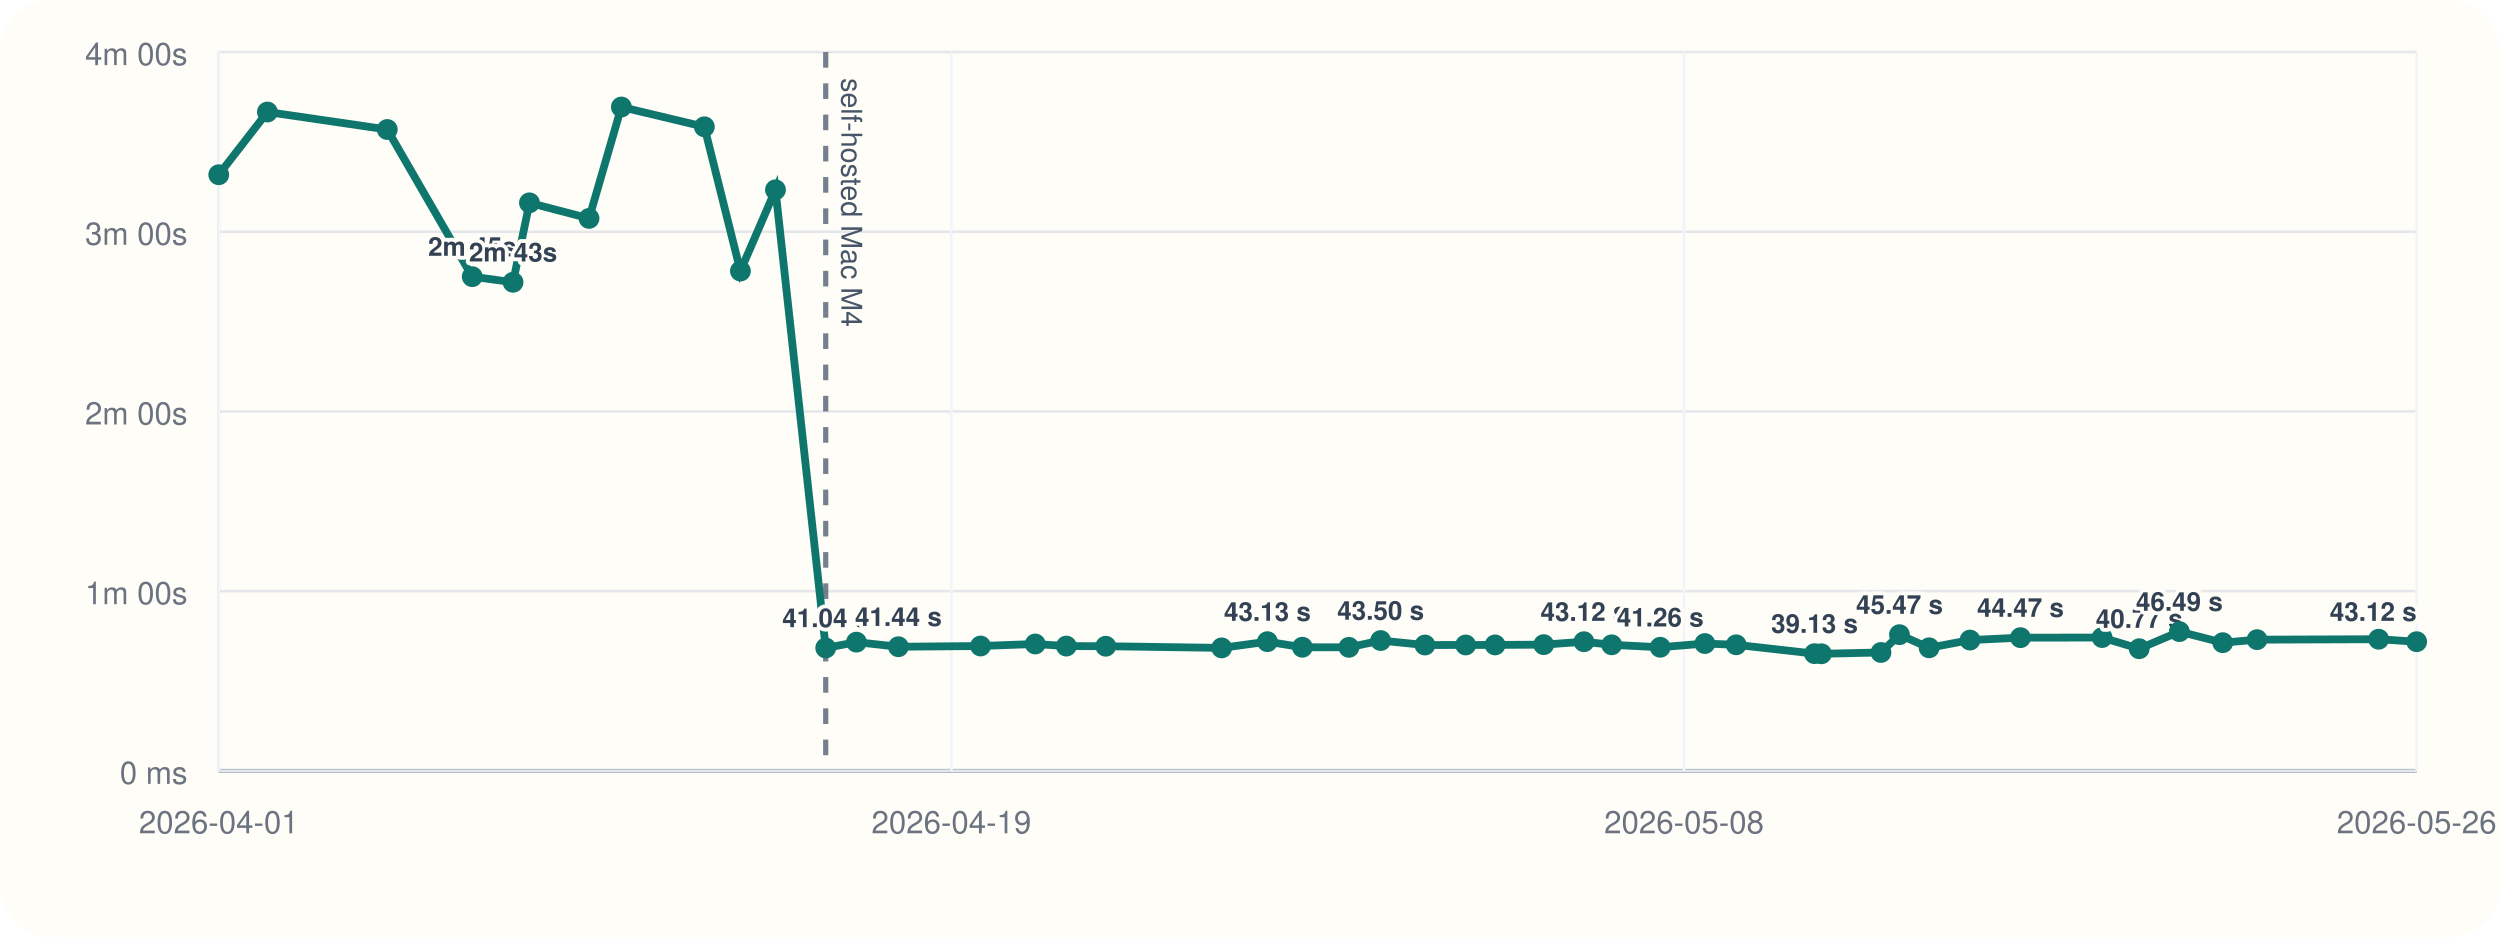
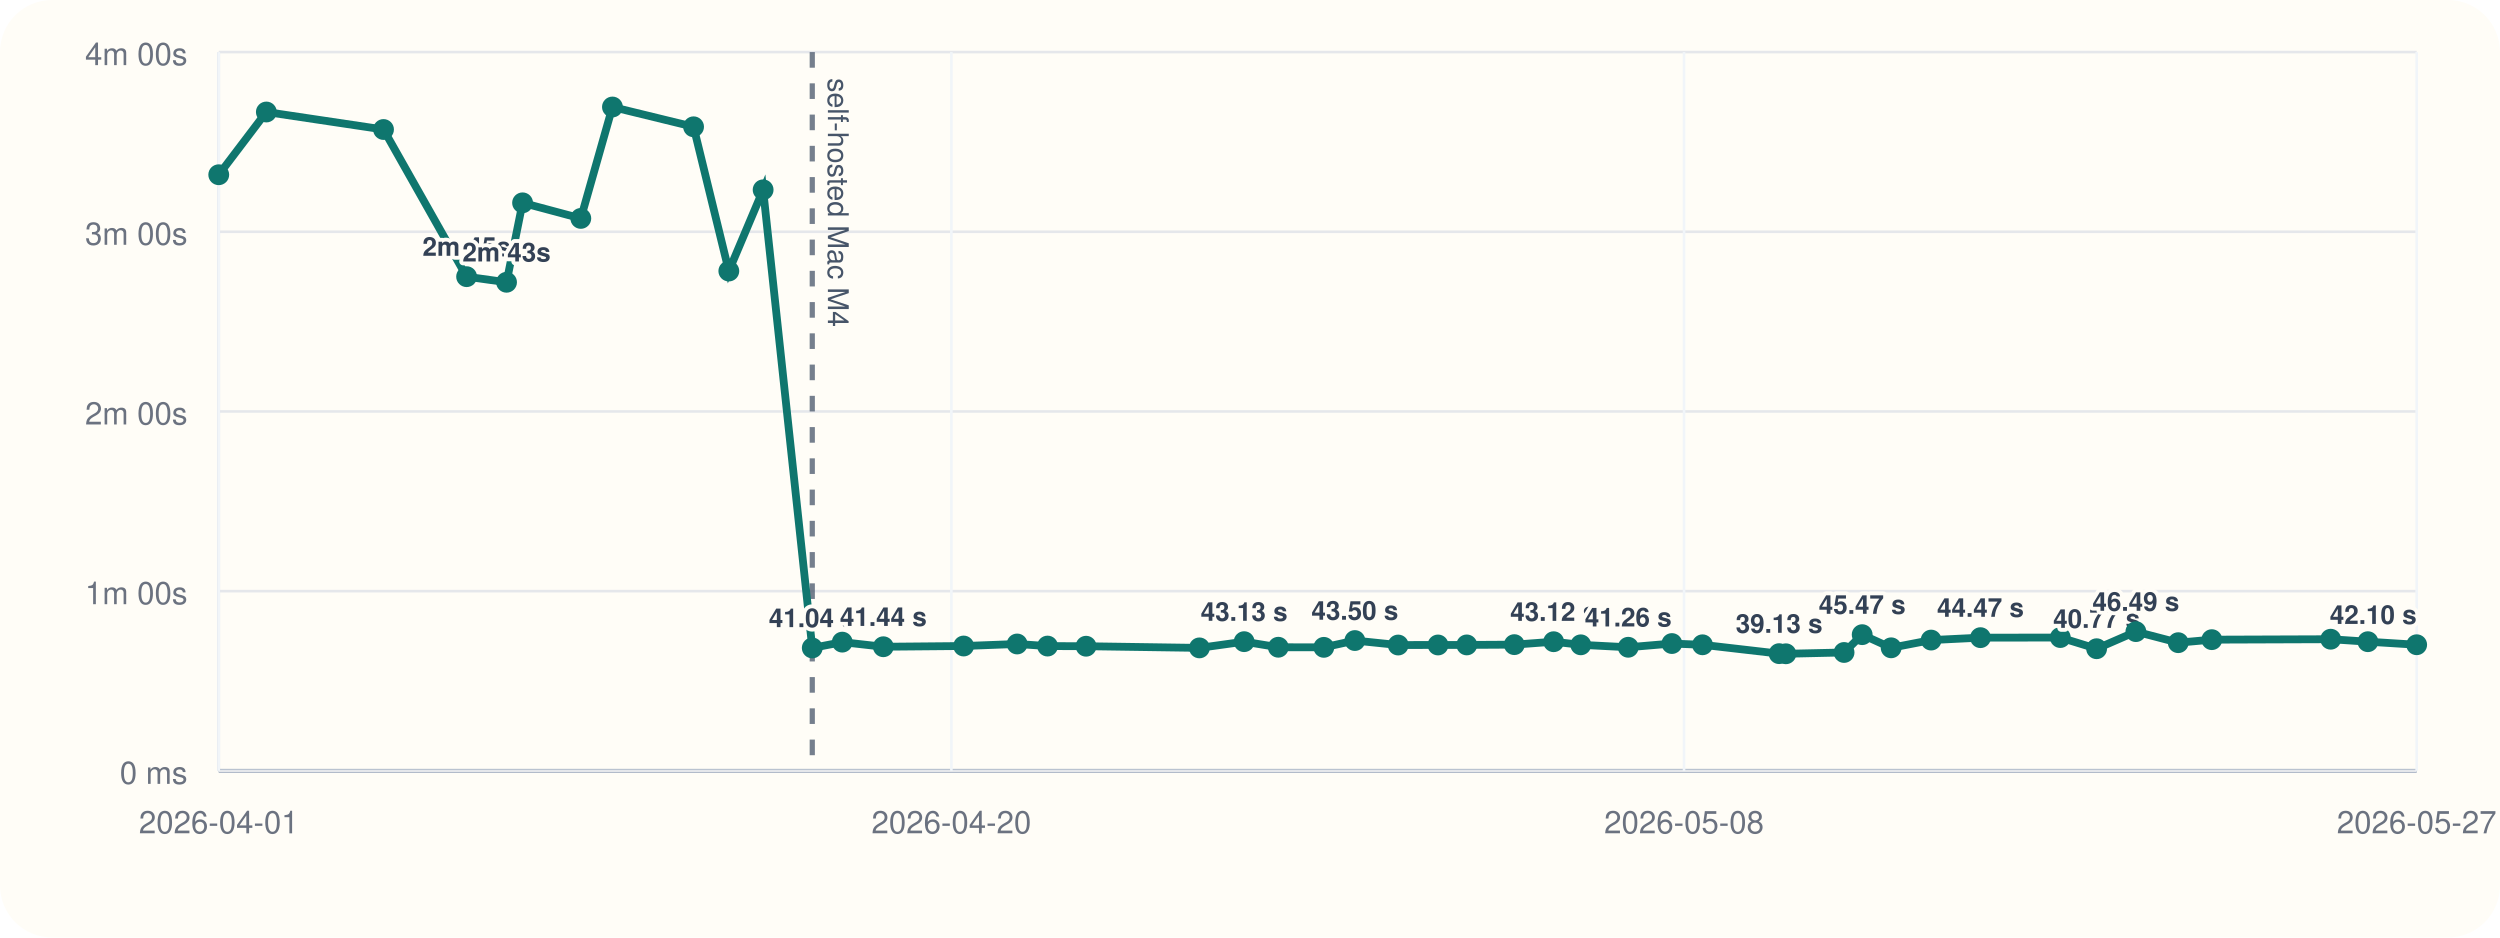
<svg xmlns="http://www.w3.org/2000/svg" viewBox="0 0 960 360">
  <rect width="960" height="360" rx="20" fill="#fffdf7" />
  <line x1="84" y1="296" x2="928" y2="296" stroke="#cbd5e1" stroke-width="1" />
  <line x1="84" y1="20" x2="84" y2="296" stroke="#cbd5e1" stroke-width="1" />
  <line x1="84" y1="296.00" x2="928" y2="296.00" stroke="#94a3b8" stroke-width="1.5" />
  <line x1="84" y1="296.00" x2="928" y2="296.00" stroke="#e5e7eb" stroke-width="1" />
  <text x="72" y="301.00" text-anchor="end" font-size="12" font-family="Helvetica, Arial, sans-serif" fill="#6b7280">0 ms</text>
  <line x1="84" y1="227.00" x2="928" y2="227.00" stroke="#e5e7eb" stroke-width="1" />
  <text x="72" y="232.00" text-anchor="end" font-size="12" font-family="Helvetica, Arial, sans-serif" fill="#6b7280">1m 00s</text>
  <line x1="84" y1="158.00" x2="928" y2="158.00" stroke="#e5e7eb" stroke-width="1" />
  <text x="72" y="163.00" text-anchor="end" font-size="12" font-family="Helvetica, Arial, sans-serif" fill="#6b7280">2m 00s</text>
  <line x1="84" y1="89.00" x2="928" y2="89.00" stroke="#e5e7eb" stroke-width="1" />
  <text x="72" y="94.00" text-anchor="end" font-size="12" font-family="Helvetica, Arial, sans-serif" fill="#6b7280">3m 00s</text>
  <line x1="84" y1="20.00" x2="928" y2="20.00" stroke="#e5e7eb" stroke-width="1" />
  <text x="72" y="25.00" text-anchor="end" font-size="12" font-family="Helvetica, Arial, sans-serif" fill="#6b7280">4m 00s</text>
  <line x1="84.00" y1="20" x2="84.00" y2="296" stroke="#f1f5f9" stroke-width="1" />
  <text x="84.00" y="320" text-anchor="middle" font-size="12" font-family="Helvetica, Arial, sans-serif" fill="#6b7280">2026-04-01</text>
  <line x1="365.33" y1="20" x2="365.33" y2="296" stroke="#f1f5f9" stroke-width="1" />
-   <text x="365.33" y="320" text-anchor="middle" font-size="12" font-family="Helvetica, Arial, sans-serif" fill="#6b7280">2026-04-19</text>
+   <text x="365.33" y="320" text-anchor="middle" font-size="12" font-family="Helvetica, Arial, sans-serif" fill="#6b7280">2026-04-20</text>
  <line x1="646.67" y1="20" x2="646.67" y2="296" stroke="#f1f5f9" stroke-width="1" />
  <text x="646.67" y="320" text-anchor="middle" font-size="12" font-family="Helvetica, Arial, sans-serif" fill="#6b7280">2026-05-08</text>
  <line x1="928.00" y1="20" x2="928.00" y2="296" stroke="#f1f5f9" stroke-width="1" />
-   <text x="928.00" y="320" text-anchor="middle" font-size="12" font-family="Helvetica, Arial, sans-serif" fill="#6b7280">2026-05-26</text>
-   <line x1="317.08" y1="20" x2="317.08" y2="296" stroke="#475569" stroke-width="2" stroke-dasharray="6 6" opacity="0.75" />
-   <text x="323.08" y="30" transform="rotate(90 323.08 30)" font-size="11" font-family="Helvetica, Arial, sans-serif" fill="#475569">self-hosted Mac M4</text>
-   <polyline fill="none" stroke="#0f766e" stroke-width="3" points="84.00,67.10 102.69,43.01 148.70,49.73 181.34,106.24 197.01,108.39 203.31,77.89 226.19,83.87 238.61,41.09 270.47,48.69 284.32,104.08 297.78,72.89 317.08,248.81 328.87,246.58 344.99,248.35 376.53,248.07 397.54,247.29 409.48,248.09 424.61,248.15 469.13,248.79 486.68,246.40 500.11,248.54 517.98,248.58 530.17,245.97 547.18,247.69 562.82,247.67 574.11,247.65 592.79,247.54 608.23,246.42 618.89,247.61 637.52,248.55 654.67,247.12 666.69,247.60 696.77,251.00 699.44,251.05 722.29,250.55 729.40,243.71 740.78,248.76 756.48,245.79 775.86,244.86 807.21,244.82 821.46,249.11 836.88,242.54 853.53,246.79 866.71,245.63 913.40,245.46 928.00,246.41" />
+   <text x="928.00" y="320" text-anchor="middle" font-size="12" font-family="Helvetica, Arial, sans-serif" fill="#6b7280">2026-05-27</text>
+   <line x1="311.91" y1="20" x2="311.91" y2="296" stroke="#475569" stroke-width="2" stroke-dasharray="6 6" opacity="0.75" />
+   <text x="317.91" y="30" transform="rotate(90 317.91 30)" font-size="11" font-family="Helvetica, Arial, sans-serif" fill="#475569">self-hosted Mac M4</text>
+   <polyline fill="none" stroke="#0f766e" stroke-width="3" points="84.00,67.10 102.28,43.01 147.27,49.73 179.18,106.24 194.51,108.39 200.67,77.89 223.03,83.87 235.18,41.09 266.33,48.69 279.87,104.08 293.04,72.89 311.91,248.81 323.43,246.58 339.20,248.35 370.04,248.07 390.58,247.29 402.26,248.09 417.05,248.15 460.58,248.79 477.75,246.40 490.87,248.54 508.35,248.58 520.27,245.97 536.90,247.69 552.20,247.67 563.24,247.65 581.50,247.54 596.60,246.42 607.02,247.61 625.24,248.55 642.01,247.12 653.76,247.60 683.18,251.00 685.78,251.05 708.12,250.55 715.08,243.71 726.20,248.76 741.55,245.79 760.50,244.86 791.16,244.82 805.10,249.11 820.18,242.54 836.45,246.79 849.34,245.63 894.99,245.46 909.27,246.41 928.00,247.58" />
  <circle cx="84.00" cy="67.10" r="4" fill="#0f766e" />
-   <circle cx="102.69" cy="43.01" r="4" fill="#0f766e" />
-   <circle cx="148.70" cy="49.73" r="4" fill="#0f766e" />
-   <circle cx="181.34" cy="106.24" r="4" fill="#0f766e" />
-   <text x="181.34" y="98.24" text-anchor="middle" font-size="10" font-family="Helvetica, Arial, sans-serif" font-weight="600" paint-order="stroke" stroke="#fffdf7" stroke-width="3" stroke-linejoin="round" fill="#334155">2m 45s</text>
-   <circle cx="197.01" cy="108.39" r="4" fill="#0f766e" />
-   <text x="197.01" y="100.39" text-anchor="middle" font-size="10" font-family="Helvetica, Arial, sans-serif" font-weight="600" paint-order="stroke" stroke="#fffdf7" stroke-width="3" stroke-linejoin="round" fill="#334155">2m 43s</text>
-   <circle cx="203.31" cy="77.89" r="4" fill="#0f766e" />
-   <circle cx="226.19" cy="83.87" r="4" fill="#0f766e" />
-   <circle cx="238.61" cy="41.09" r="4" fill="#0f766e" />
-   <circle cx="270.47" cy="48.69" r="4" fill="#0f766e" />
-   <circle cx="284.32" cy="104.08" r="4" fill="#0f766e" />
-   <circle cx="297.78" cy="72.89" r="4" fill="#0f766e" />
-   <circle cx="317.08" cy="248.81" r="4" fill="#0f766e" />
-   <text x="317.08" y="240.81" text-anchor="middle" font-size="10" font-family="Helvetica, Arial, sans-serif" font-weight="600" paint-order="stroke" stroke="#fffdf7" stroke-width="3" stroke-linejoin="round" fill="#334155">41.04 s</text>
-   <circle cx="328.87" cy="246.58" r="4" fill="#0f766e" />
-   <circle cx="344.99" cy="248.35" r="4" fill="#0f766e" />
-   <text x="344.99" y="240.35" text-anchor="middle" font-size="10" font-family="Helvetica, Arial, sans-serif" font-weight="600" paint-order="stroke" stroke="#fffdf7" stroke-width="3" stroke-linejoin="round" fill="#334155">41.44 s</text>
-   <circle cx="376.53" cy="248.07" r="4" fill="#0f766e" />
-   <circle cx="397.54" cy="247.29" r="4" fill="#0f766e" />
-   <circle cx="409.48" cy="248.09" r="4" fill="#0f766e" />
-   <circle cx="424.61" cy="248.15" r="4" fill="#0f766e" />
-   <circle cx="469.13" cy="248.79" r="4" fill="#0f766e" />
-   <circle cx="486.68" cy="246.40" r="4" fill="#0f766e" />
-   <text x="486.68" y="238.40" text-anchor="middle" font-size="10" font-family="Helvetica, Arial, sans-serif" font-weight="600" paint-order="stroke" stroke="#fffdf7" stroke-width="3" stroke-linejoin="round" fill="#334155">43.13 s</text>
-   <circle cx="500.11" cy="248.54" r="4" fill="#0f766e" />
-   <circle cx="517.98" cy="248.58" r="4" fill="#0f766e" />
-   <circle cx="530.17" cy="245.97" r="4" fill="#0f766e" />
-   <text x="530.17" y="237.97" text-anchor="middle" font-size="10" font-family="Helvetica, Arial, sans-serif" font-weight="600" paint-order="stroke" stroke="#fffdf7" stroke-width="3" stroke-linejoin="round" fill="#334155">43.50 s</text>
-   <circle cx="547.18" cy="247.69" r="4" fill="#0f766e" />
-   <circle cx="562.82" cy="247.67" r="4" fill="#0f766e" />
-   <circle cx="574.11" cy="247.65" r="4" fill="#0f766e" />
-   <circle cx="592.79" cy="247.54" r="4" fill="#0f766e" />
-   <circle cx="608.23" cy="246.42" r="4" fill="#0f766e" />
-   <text x="608.23" y="238.42" text-anchor="middle" font-size="10" font-family="Helvetica, Arial, sans-serif" font-weight="600" paint-order="stroke" stroke="#fffdf7" stroke-width="3" stroke-linejoin="round" fill="#334155">43.12 s</text>
-   <circle cx="618.89" cy="247.61" r="4" fill="#0f766e" />
-   <circle cx="637.52" cy="248.55" r="4" fill="#0f766e" />
-   <text x="637.52" y="240.55" text-anchor="middle" font-size="10" font-family="Helvetica, Arial, sans-serif" font-weight="600" paint-order="stroke" stroke="#fffdf7" stroke-width="3" stroke-linejoin="round" fill="#334155">41.26 s</text>
-   <circle cx="654.67" cy="247.12" r="4" fill="#0f766e" />
-   <circle cx="666.69" cy="247.60" r="4" fill="#0f766e" />
-   <circle cx="696.77" cy="251.00" r="4" fill="#0f766e" />
-   <text x="696.77" y="243.00" text-anchor="middle" font-size="10" font-family="Helvetica, Arial, sans-serif" font-weight="600" paint-order="stroke" stroke="#fffdf7" stroke-width="3" stroke-linejoin="round" fill="#334155">39.13 s</text>
-   <circle cx="699.44" cy="251.05" r="4" fill="#0f766e" />
-   <circle cx="722.29" cy="250.55" r="4" fill="#0f766e" />
-   <circle cx="729.40" cy="243.71" r="4" fill="#0f766e" />
-   <text x="729.40" y="235.71" text-anchor="middle" font-size="10" font-family="Helvetica, Arial, sans-serif" font-weight="600" paint-order="stroke" stroke="#fffdf7" stroke-width="3" stroke-linejoin="round" fill="#334155">45.47 s</text>
-   <circle cx="740.78" cy="248.76" r="4" fill="#0f766e" />
-   <circle cx="756.48" cy="245.79" r="4" fill="#0f766e" />
-   <circle cx="775.86" cy="244.86" r="4" fill="#0f766e" />
-   <text x="775.86" y="236.86" text-anchor="middle" font-size="10" font-family="Helvetica, Arial, sans-serif" font-weight="600" paint-order="stroke" stroke="#fffdf7" stroke-width="3" stroke-linejoin="round" fill="#334155">44.47 s</text>
-   <circle cx="807.21" cy="244.82" r="4" fill="#0f766e" />
-   <circle cx="821.46" cy="249.11" r="4" fill="#0f766e" />
-   <text x="821.46" y="241.11" text-anchor="middle" font-size="10" font-family="Helvetica, Arial, sans-serif" font-weight="600" paint-order="stroke" stroke="#fffdf7" stroke-width="3" stroke-linejoin="round" fill="#334155">40.77 s</text>
-   <circle cx="836.88" cy="242.54" r="4" fill="#0f766e" />
-   <text x="836.88" y="234.54" text-anchor="middle" font-size="10" font-family="Helvetica, Arial, sans-serif" font-weight="600" paint-order="stroke" stroke="#fffdf7" stroke-width="3" stroke-linejoin="round" fill="#334155">46.49 s</text>
-   <circle cx="853.53" cy="246.79" r="4" fill="#0f766e" />
-   <circle cx="866.71" cy="245.63" r="4" fill="#0f766e" />
-   <circle cx="913.40" cy="245.46" r="4" fill="#0f766e" />
-   <circle cx="928.00" cy="246.41" r="4" fill="#0f766e" />
-   <text x="928.00" y="238.41" text-anchor="end" font-size="10" font-family="Helvetica, Arial, sans-serif" font-weight="600" paint-order="stroke" stroke="#fffdf7" stroke-width="3" stroke-linejoin="round" fill="#334155">43.12 s</text>
+   <circle cx="102.28" cy="43.01" r="4" fill="#0f766e" />
+   <circle cx="147.27" cy="49.73" r="4" fill="#0f766e" />
+   <circle cx="179.18" cy="106.24" r="4" fill="#0f766e" />
+   <text x="179.18" y="98.24" text-anchor="middle" font-size="10" font-family="Helvetica, Arial, sans-serif" font-weight="600" paint-order="stroke" stroke="#fffdf7" stroke-width="3" stroke-linejoin="round" fill="#334155">2m 45s</text>
+   <circle cx="194.51" cy="108.39" r="4" fill="#0f766e" />
+   <text x="194.51" y="100.39" text-anchor="middle" font-size="10" font-family="Helvetica, Arial, sans-serif" font-weight="600" paint-order="stroke" stroke="#fffdf7" stroke-width="3" stroke-linejoin="round" fill="#334155">2m 43s</text>
+   <circle cx="200.67" cy="77.89" r="4" fill="#0f766e" />
+   <circle cx="223.03" cy="83.87" r="4" fill="#0f766e" />
+   <circle cx="235.18" cy="41.09" r="4" fill="#0f766e" />
+   <circle cx="266.33" cy="48.69" r="4" fill="#0f766e" />
+   <circle cx="279.87" cy="104.08" r="4" fill="#0f766e" />
+   <circle cx="293.04" cy="72.89" r="4" fill="#0f766e" />
+   <circle cx="311.91" cy="248.81" r="4" fill="#0f766e" />
+   <text x="311.91" y="240.81" text-anchor="middle" font-size="10" font-family="Helvetica, Arial, sans-serif" font-weight="600" paint-order="stroke" stroke="#fffdf7" stroke-width="3" stroke-linejoin="round" fill="#334155">41.04 s</text>
+   <circle cx="323.43" cy="246.58" r="4" fill="#0f766e" />
+   <circle cx="339.20" cy="248.35" r="4" fill="#0f766e" />
+   <text x="339.20" y="240.35" text-anchor="middle" font-size="10" font-family="Helvetica, Arial, sans-serif" font-weight="600" paint-order="stroke" stroke="#fffdf7" stroke-width="3" stroke-linejoin="round" fill="#334155">41.44 s</text>
+   <circle cx="370.04" cy="248.07" r="4" fill="#0f766e" />
+   <circle cx="390.58" cy="247.29" r="4" fill="#0f766e" />
+   <circle cx="402.26" cy="248.09" r="4" fill="#0f766e" />
+   <circle cx="417.05" cy="248.15" r="4" fill="#0f766e" />
+   <circle cx="460.58" cy="248.79" r="4" fill="#0f766e" />
+   <circle cx="477.75" cy="246.40" r="4" fill="#0f766e" />
+   <text x="477.75" y="238.40" text-anchor="middle" font-size="10" font-family="Helvetica, Arial, sans-serif" font-weight="600" paint-order="stroke" stroke="#fffdf7" stroke-width="3" stroke-linejoin="round" fill="#334155">43.13 s</text>
+   <circle cx="490.87" cy="248.54" r="4" fill="#0f766e" />
+   <circle cx="508.35" cy="248.58" r="4" fill="#0f766e" />
+   <circle cx="520.27" cy="245.97" r="4" fill="#0f766e" />
+   <text x="520.27" y="237.97" text-anchor="middle" font-size="10" font-family="Helvetica, Arial, sans-serif" font-weight="600" paint-order="stroke" stroke="#fffdf7" stroke-width="3" stroke-linejoin="round" fill="#334155">43.50 s</text>
+   <circle cx="536.90" cy="247.69" r="4" fill="#0f766e" />
+   <circle cx="552.20" cy="247.67" r="4" fill="#0f766e" />
+   <circle cx="563.24" cy="247.65" r="4" fill="#0f766e" />
+   <circle cx="581.50" cy="247.54" r="4" fill="#0f766e" />
+   <circle cx="596.60" cy="246.42" r="4" fill="#0f766e" />
+   <text x="596.60" y="238.42" text-anchor="middle" font-size="10" font-family="Helvetica, Arial, sans-serif" font-weight="600" paint-order="stroke" stroke="#fffdf7" stroke-width="3" stroke-linejoin="round" fill="#334155">43.12 s</text>
+   <circle cx="607.02" cy="247.61" r="4" fill="#0f766e" />
+   <circle cx="625.24" cy="248.55" r="4" fill="#0f766e" />
+   <text x="625.24" y="240.55" text-anchor="middle" font-size="10" font-family="Helvetica, Arial, sans-serif" font-weight="600" paint-order="stroke" stroke="#fffdf7" stroke-width="3" stroke-linejoin="round" fill="#334155">41.26 s</text>
+   <circle cx="642.01" cy="247.12" r="4" fill="#0f766e" />
+   <circle cx="653.76" cy="247.60" r="4" fill="#0f766e" />
+   <circle cx="683.18" cy="251.00" r="4" fill="#0f766e" />
+   <text x="683.18" y="243.00" text-anchor="middle" font-size="10" font-family="Helvetica, Arial, sans-serif" font-weight="600" paint-order="stroke" stroke="#fffdf7" stroke-width="3" stroke-linejoin="round" fill="#334155">39.13 s</text>
+   <circle cx="685.78" cy="251.05" r="4" fill="#0f766e" />
+   <circle cx="708.12" cy="250.55" r="4" fill="#0f766e" />
+   <circle cx="715.08" cy="243.71" r="4" fill="#0f766e" />
+   <text x="715.08" y="235.71" text-anchor="middle" font-size="10" font-family="Helvetica, Arial, sans-serif" font-weight="600" paint-order="stroke" stroke="#fffdf7" stroke-width="3" stroke-linejoin="round" fill="#334155">45.47 s</text>
+   <circle cx="726.20" cy="248.76" r="4" fill="#0f766e" />
+   <circle cx="741.55" cy="245.79" r="4" fill="#0f766e" />
+   <circle cx="760.50" cy="244.86" r="4" fill="#0f766e" />
+   <text x="760.50" y="236.86" text-anchor="middle" font-size="10" font-family="Helvetica, Arial, sans-serif" font-weight="600" paint-order="stroke" stroke="#fffdf7" stroke-width="3" stroke-linejoin="round" fill="#334155">44.47 s</text>
+   <circle cx="791.16" cy="244.82" r="4" fill="#0f766e" />
+   <circle cx="805.10" cy="249.11" r="4" fill="#0f766e" />
+   <text x="805.10" y="241.11" text-anchor="middle" font-size="10" font-family="Helvetica, Arial, sans-serif" font-weight="600" paint-order="stroke" stroke="#fffdf7" stroke-width="3" stroke-linejoin="round" fill="#334155">40.77 s</text>
+   <circle cx="820.18" cy="242.54" r="4" fill="#0f766e" />
+   <text x="820.18" y="234.54" text-anchor="middle" font-size="10" font-family="Helvetica, Arial, sans-serif" font-weight="600" paint-order="stroke" stroke="#fffdf7" stroke-width="3" stroke-linejoin="round" fill="#334155">46.49 s</text>
+   <circle cx="836.45" cy="246.79" r="4" fill="#0f766e" />
+   <circle cx="849.34" cy="245.63" r="4" fill="#0f766e" />
+   <circle cx="894.99" cy="245.46" r="4" fill="#0f766e" />
+   <circle cx="909.27" cy="246.41" r="4" fill="#0f766e" />
+   <circle cx="928.00" cy="247.58" r="4" fill="#0f766e" />
+   <text x="928.00" y="239.58" text-anchor="end" font-size="10" font-family="Helvetica, Arial, sans-serif" font-weight="600" paint-order="stroke" stroke="#fffdf7" stroke-width="3" stroke-linejoin="round" fill="#334155">42.10 s</text>
</svg>
